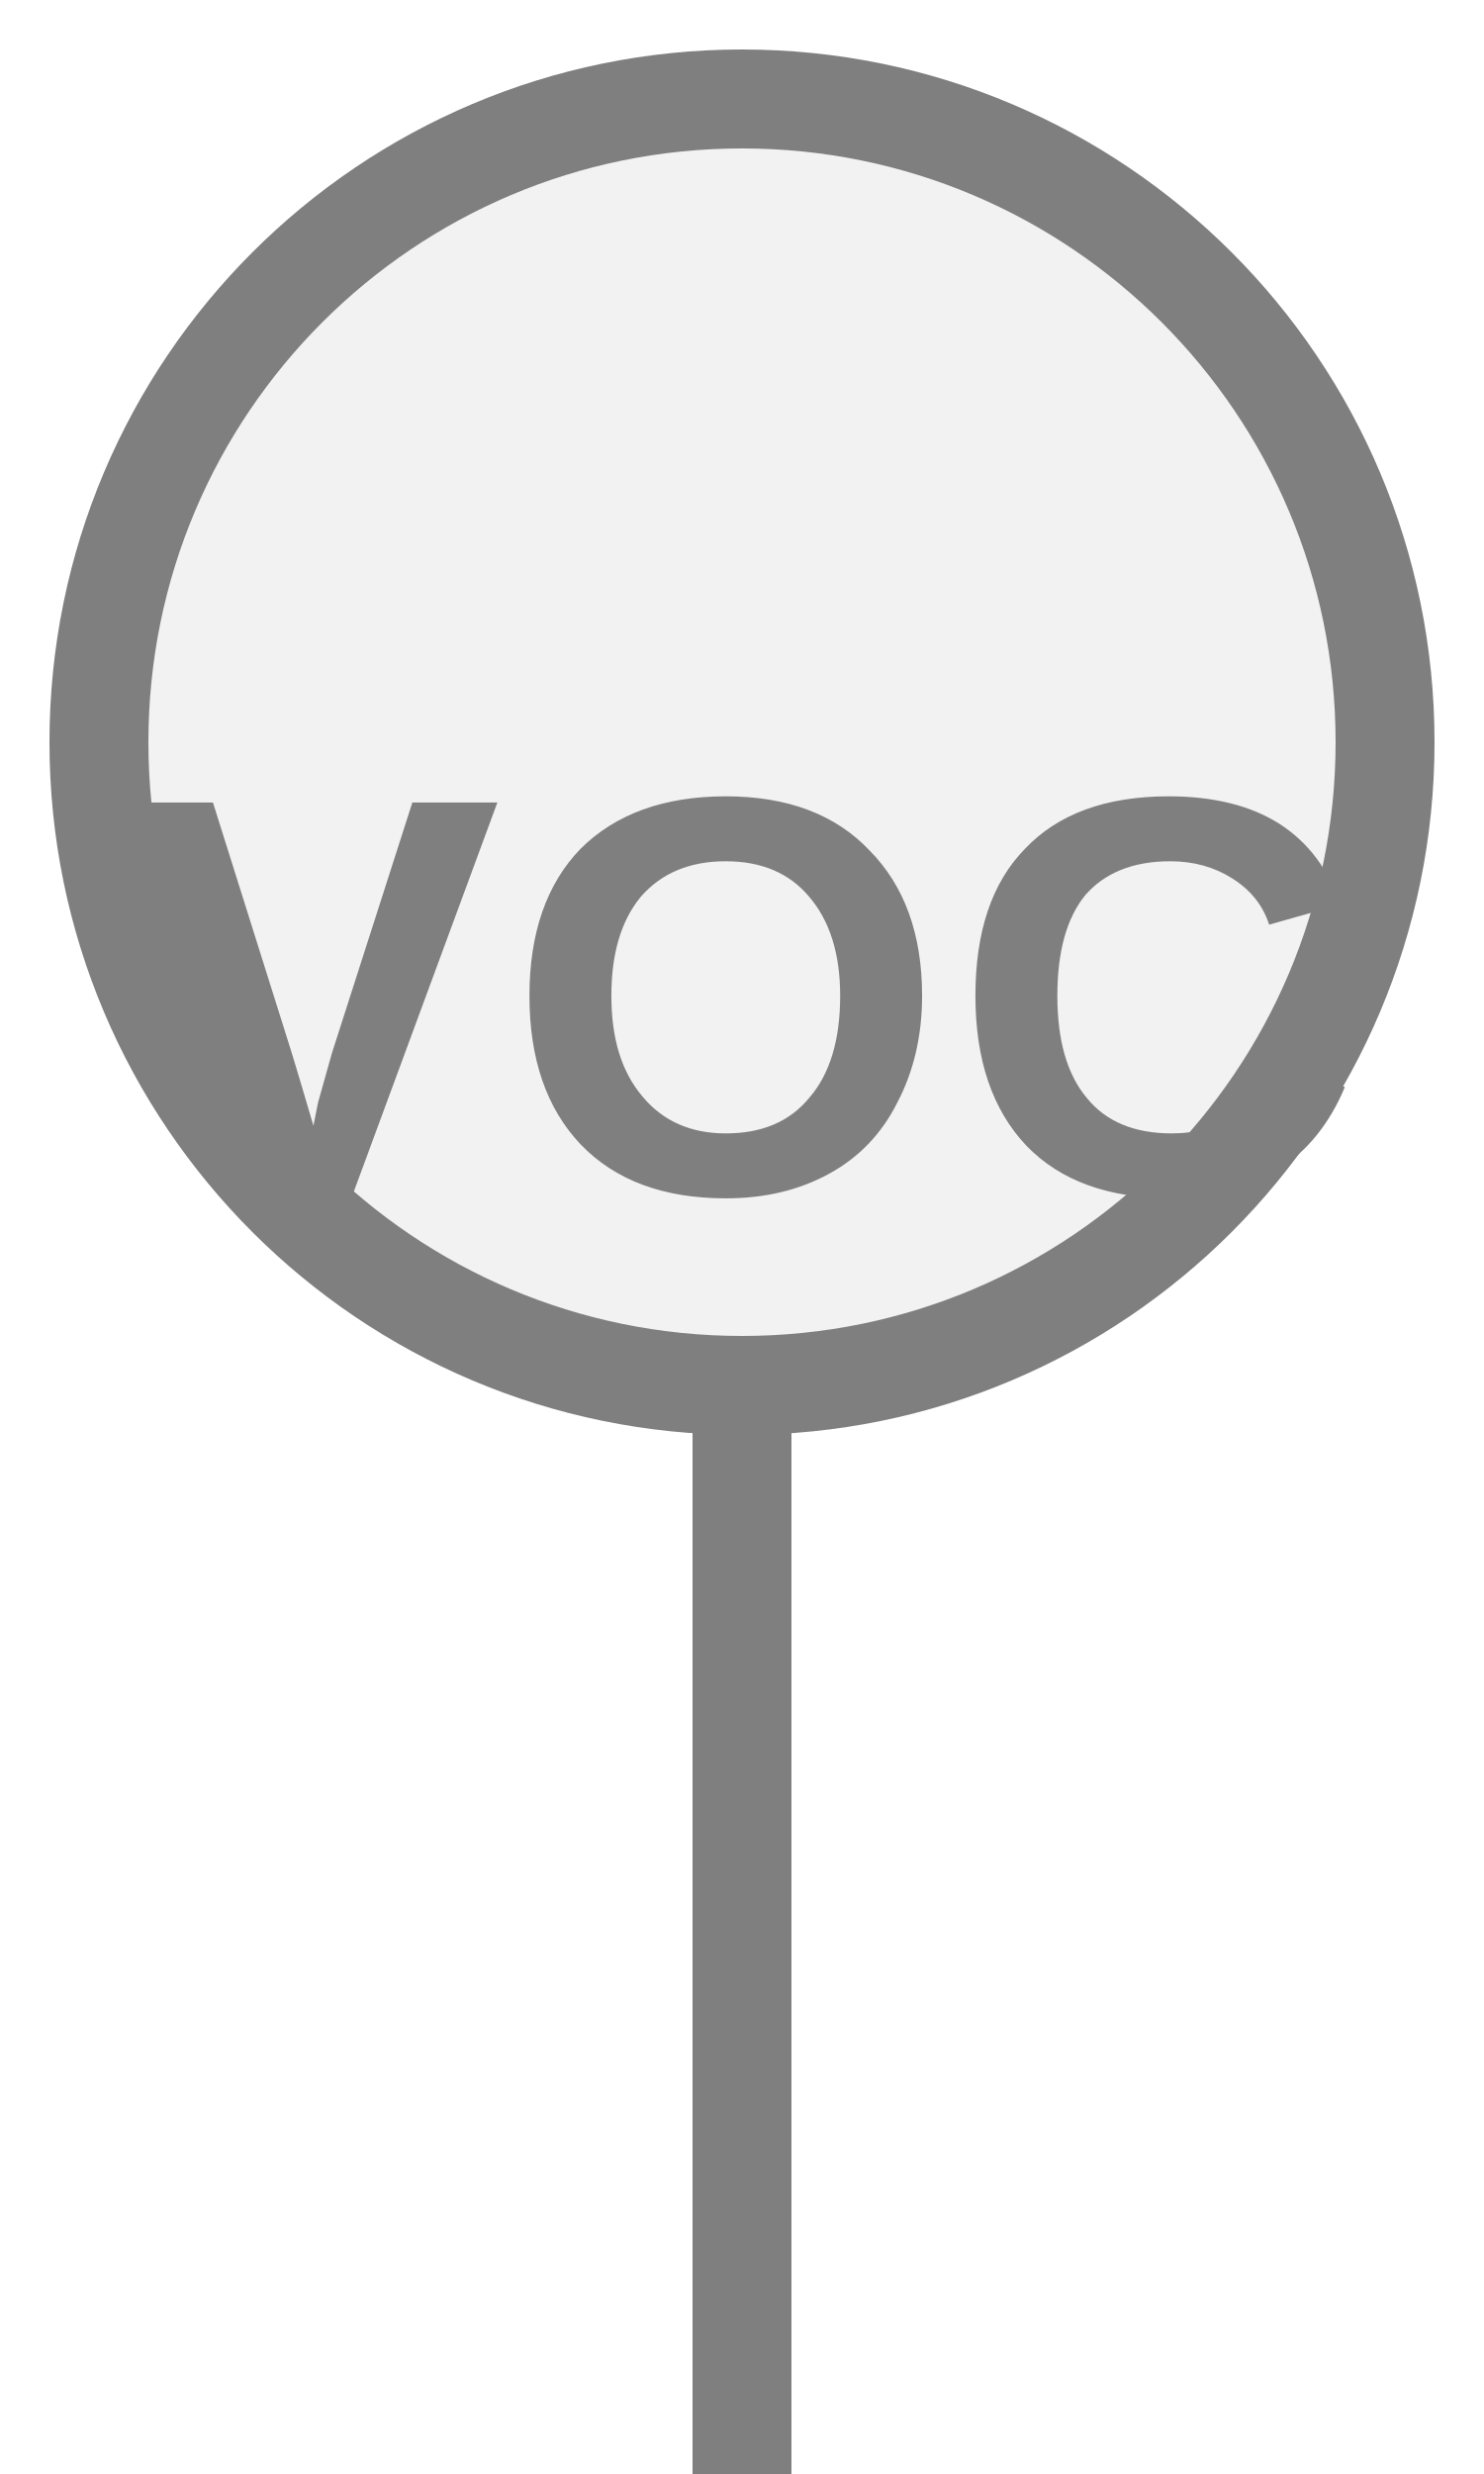
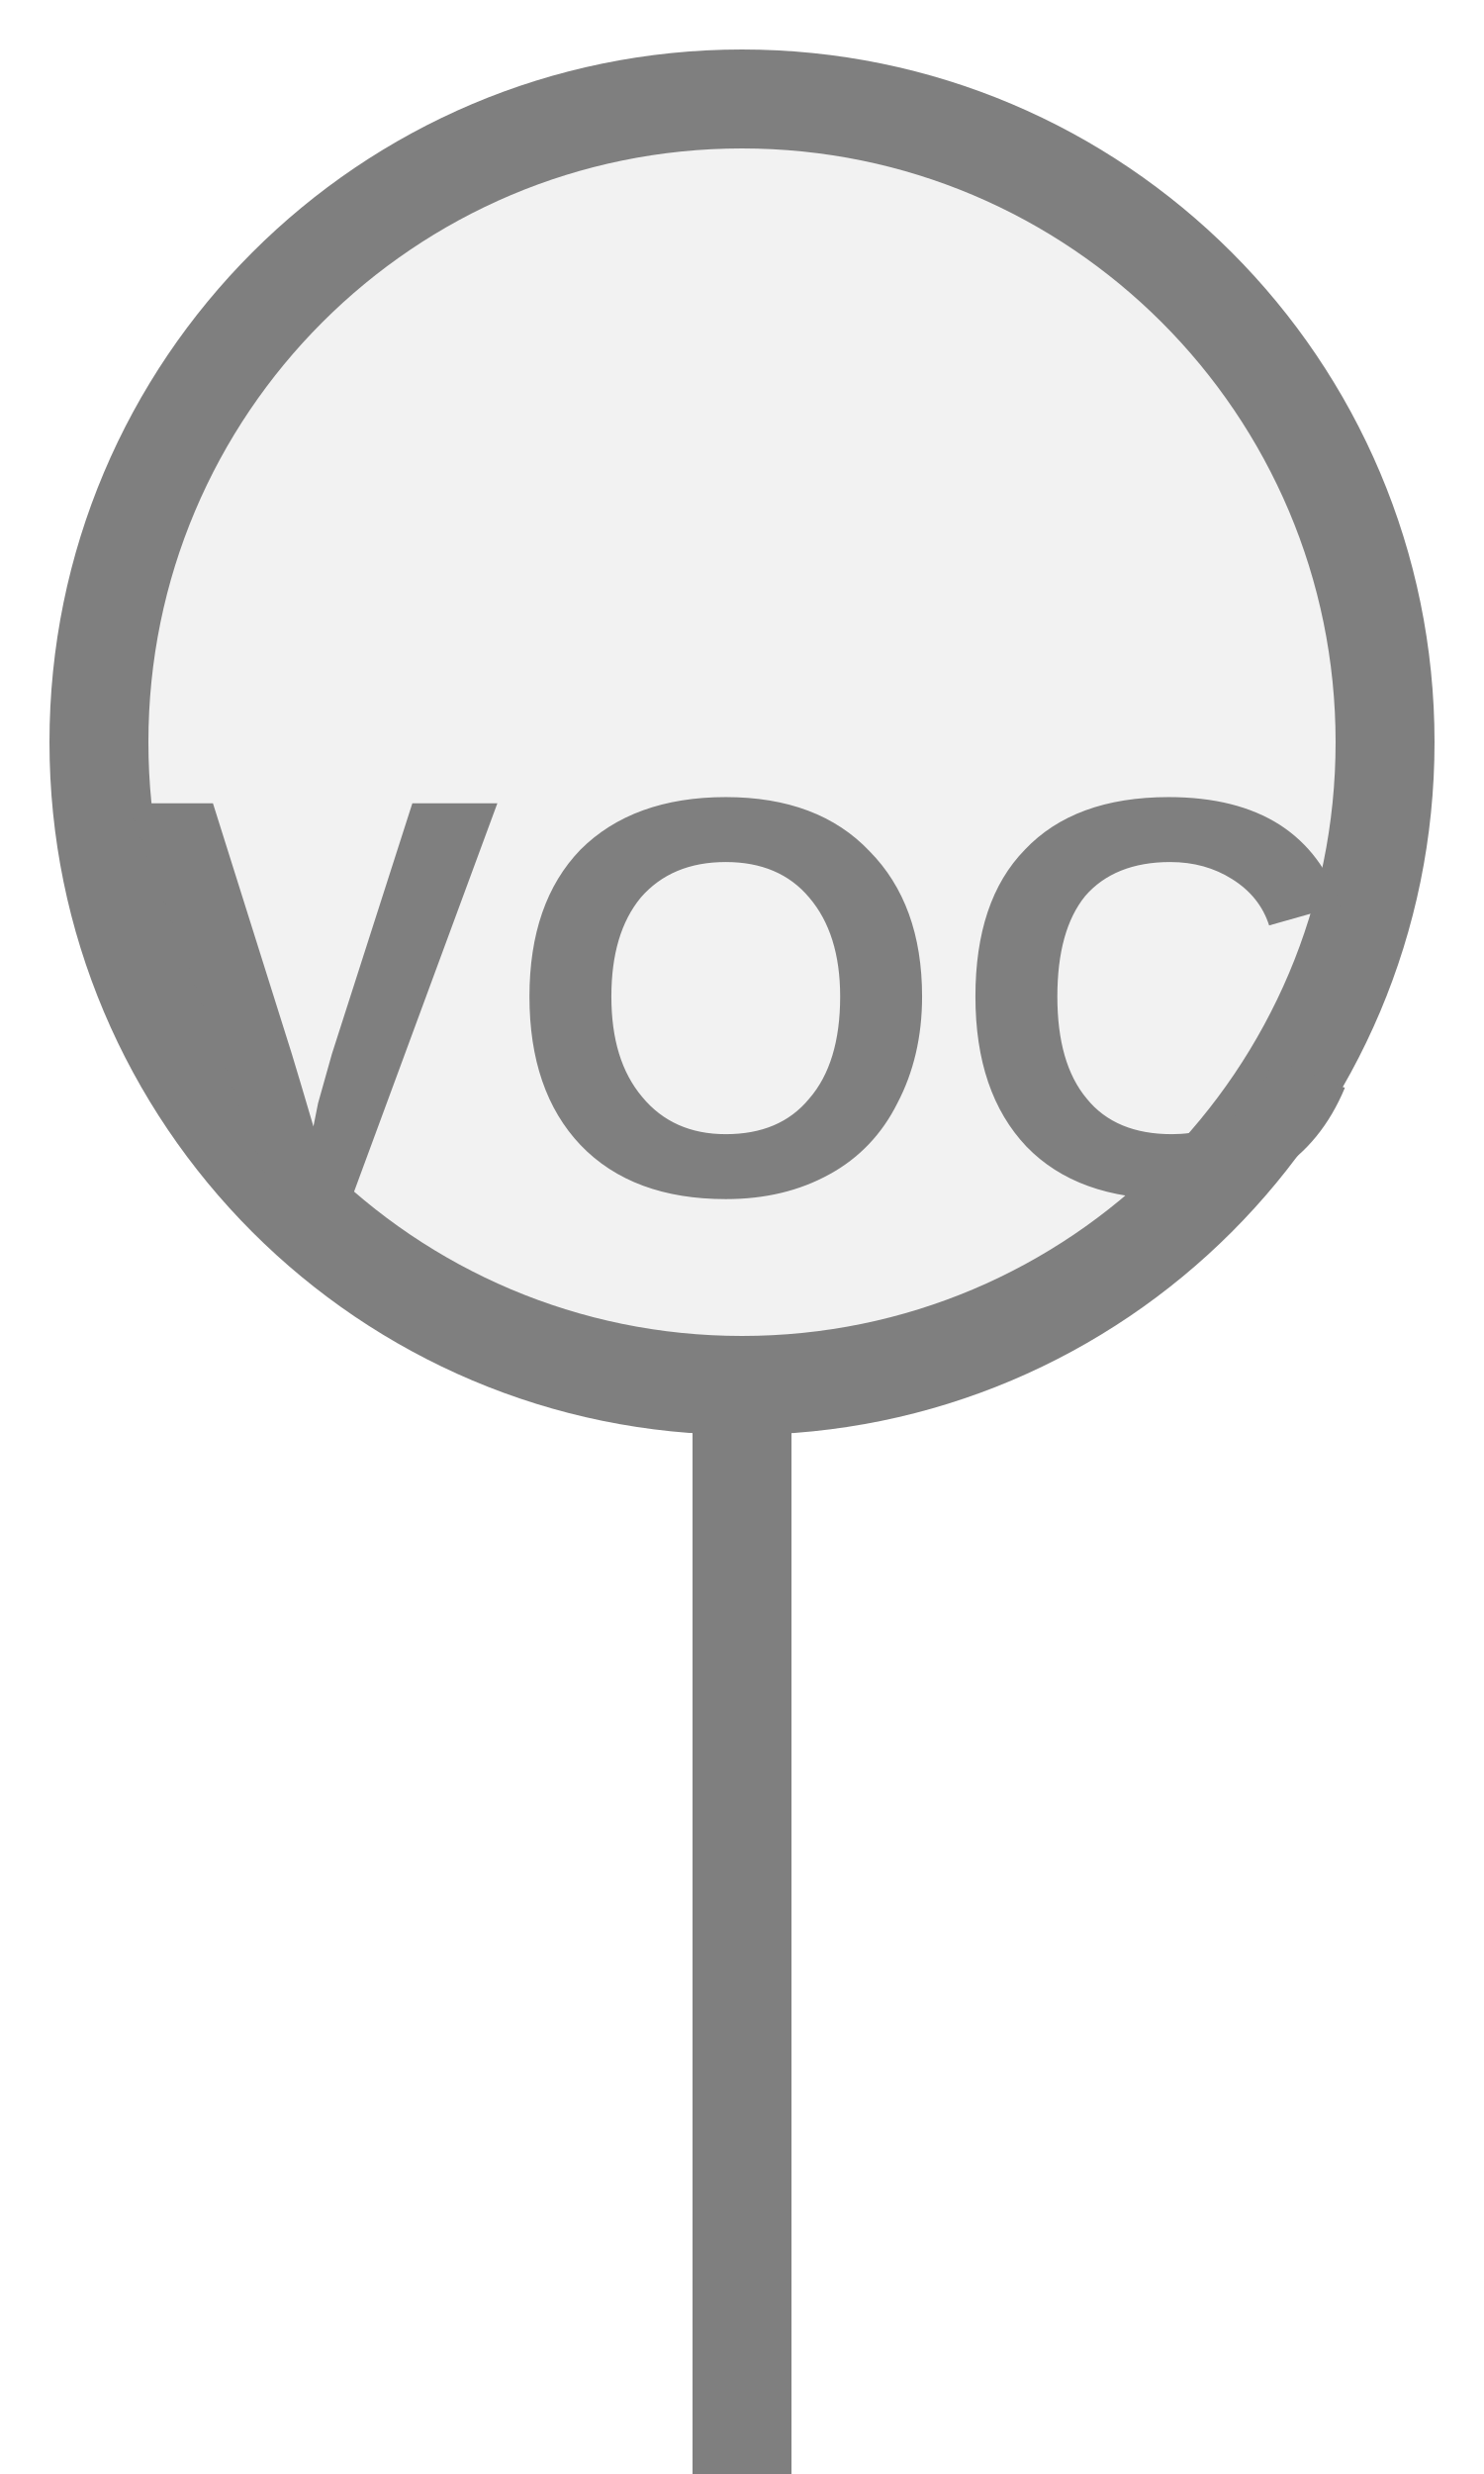
<svg xmlns="http://www.w3.org/2000/svg" width="15px" height="25px" viewBox="0 0 15 25">
  <rect x="7" y="14" width="1" height="11.5" fill="#7f7f7f" />
  <circle cx="7.5" cy="7.5" r="6.5" fill="#f2f2f2" stroke="#7f7f7f" stroke-width="1" />
-   <text x="7.5" y="10.425" fill="#7f7f7f" font-family="Arial, Helvetica, sans-serif" font-size="5.72" font-style="normal" font-weight="600" letter-spacing="0.01em" text-anchor="middle" dominant-baseline="middle">VOC</text>
+   <text x="7.5" y="10.433" fill="#7f7f7f" font-family="Arial, Helvetica, sans-serif" font-size="5.72" font-style="normal" font-weight="600" letter-spacing="0.01em" text-anchor="middle" dominant-baseline="middle">VOC</text>
</svg>
